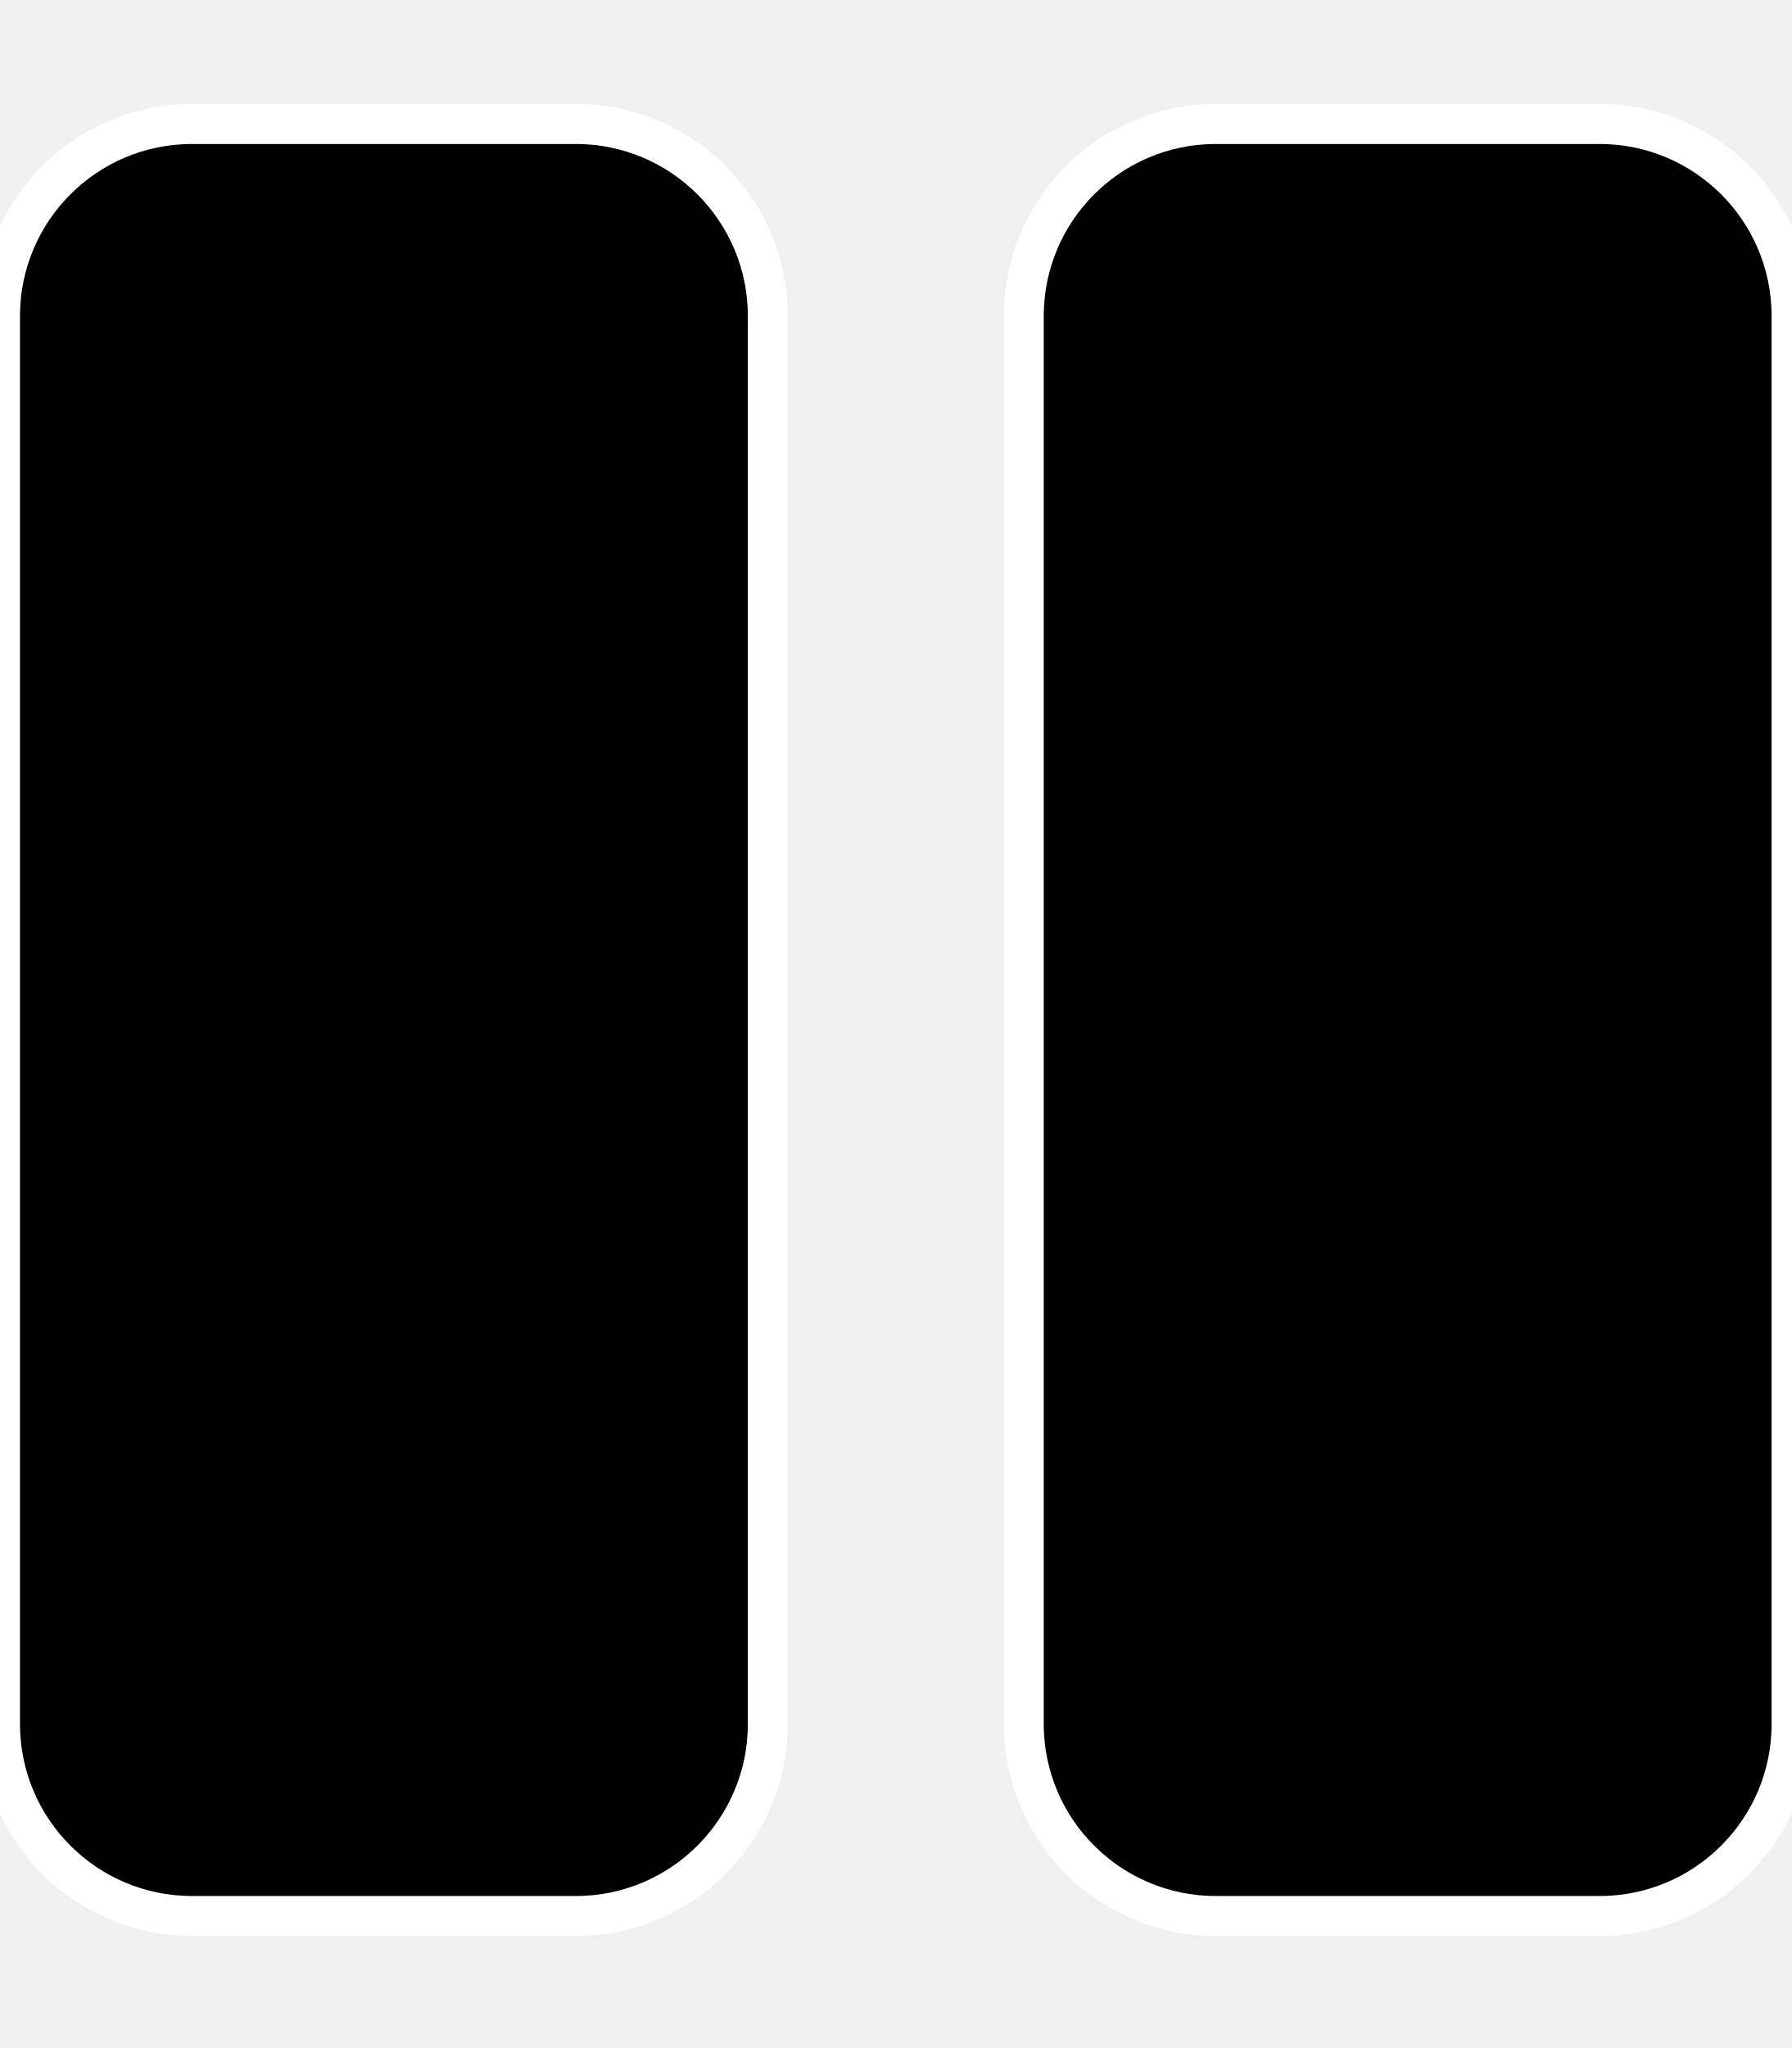
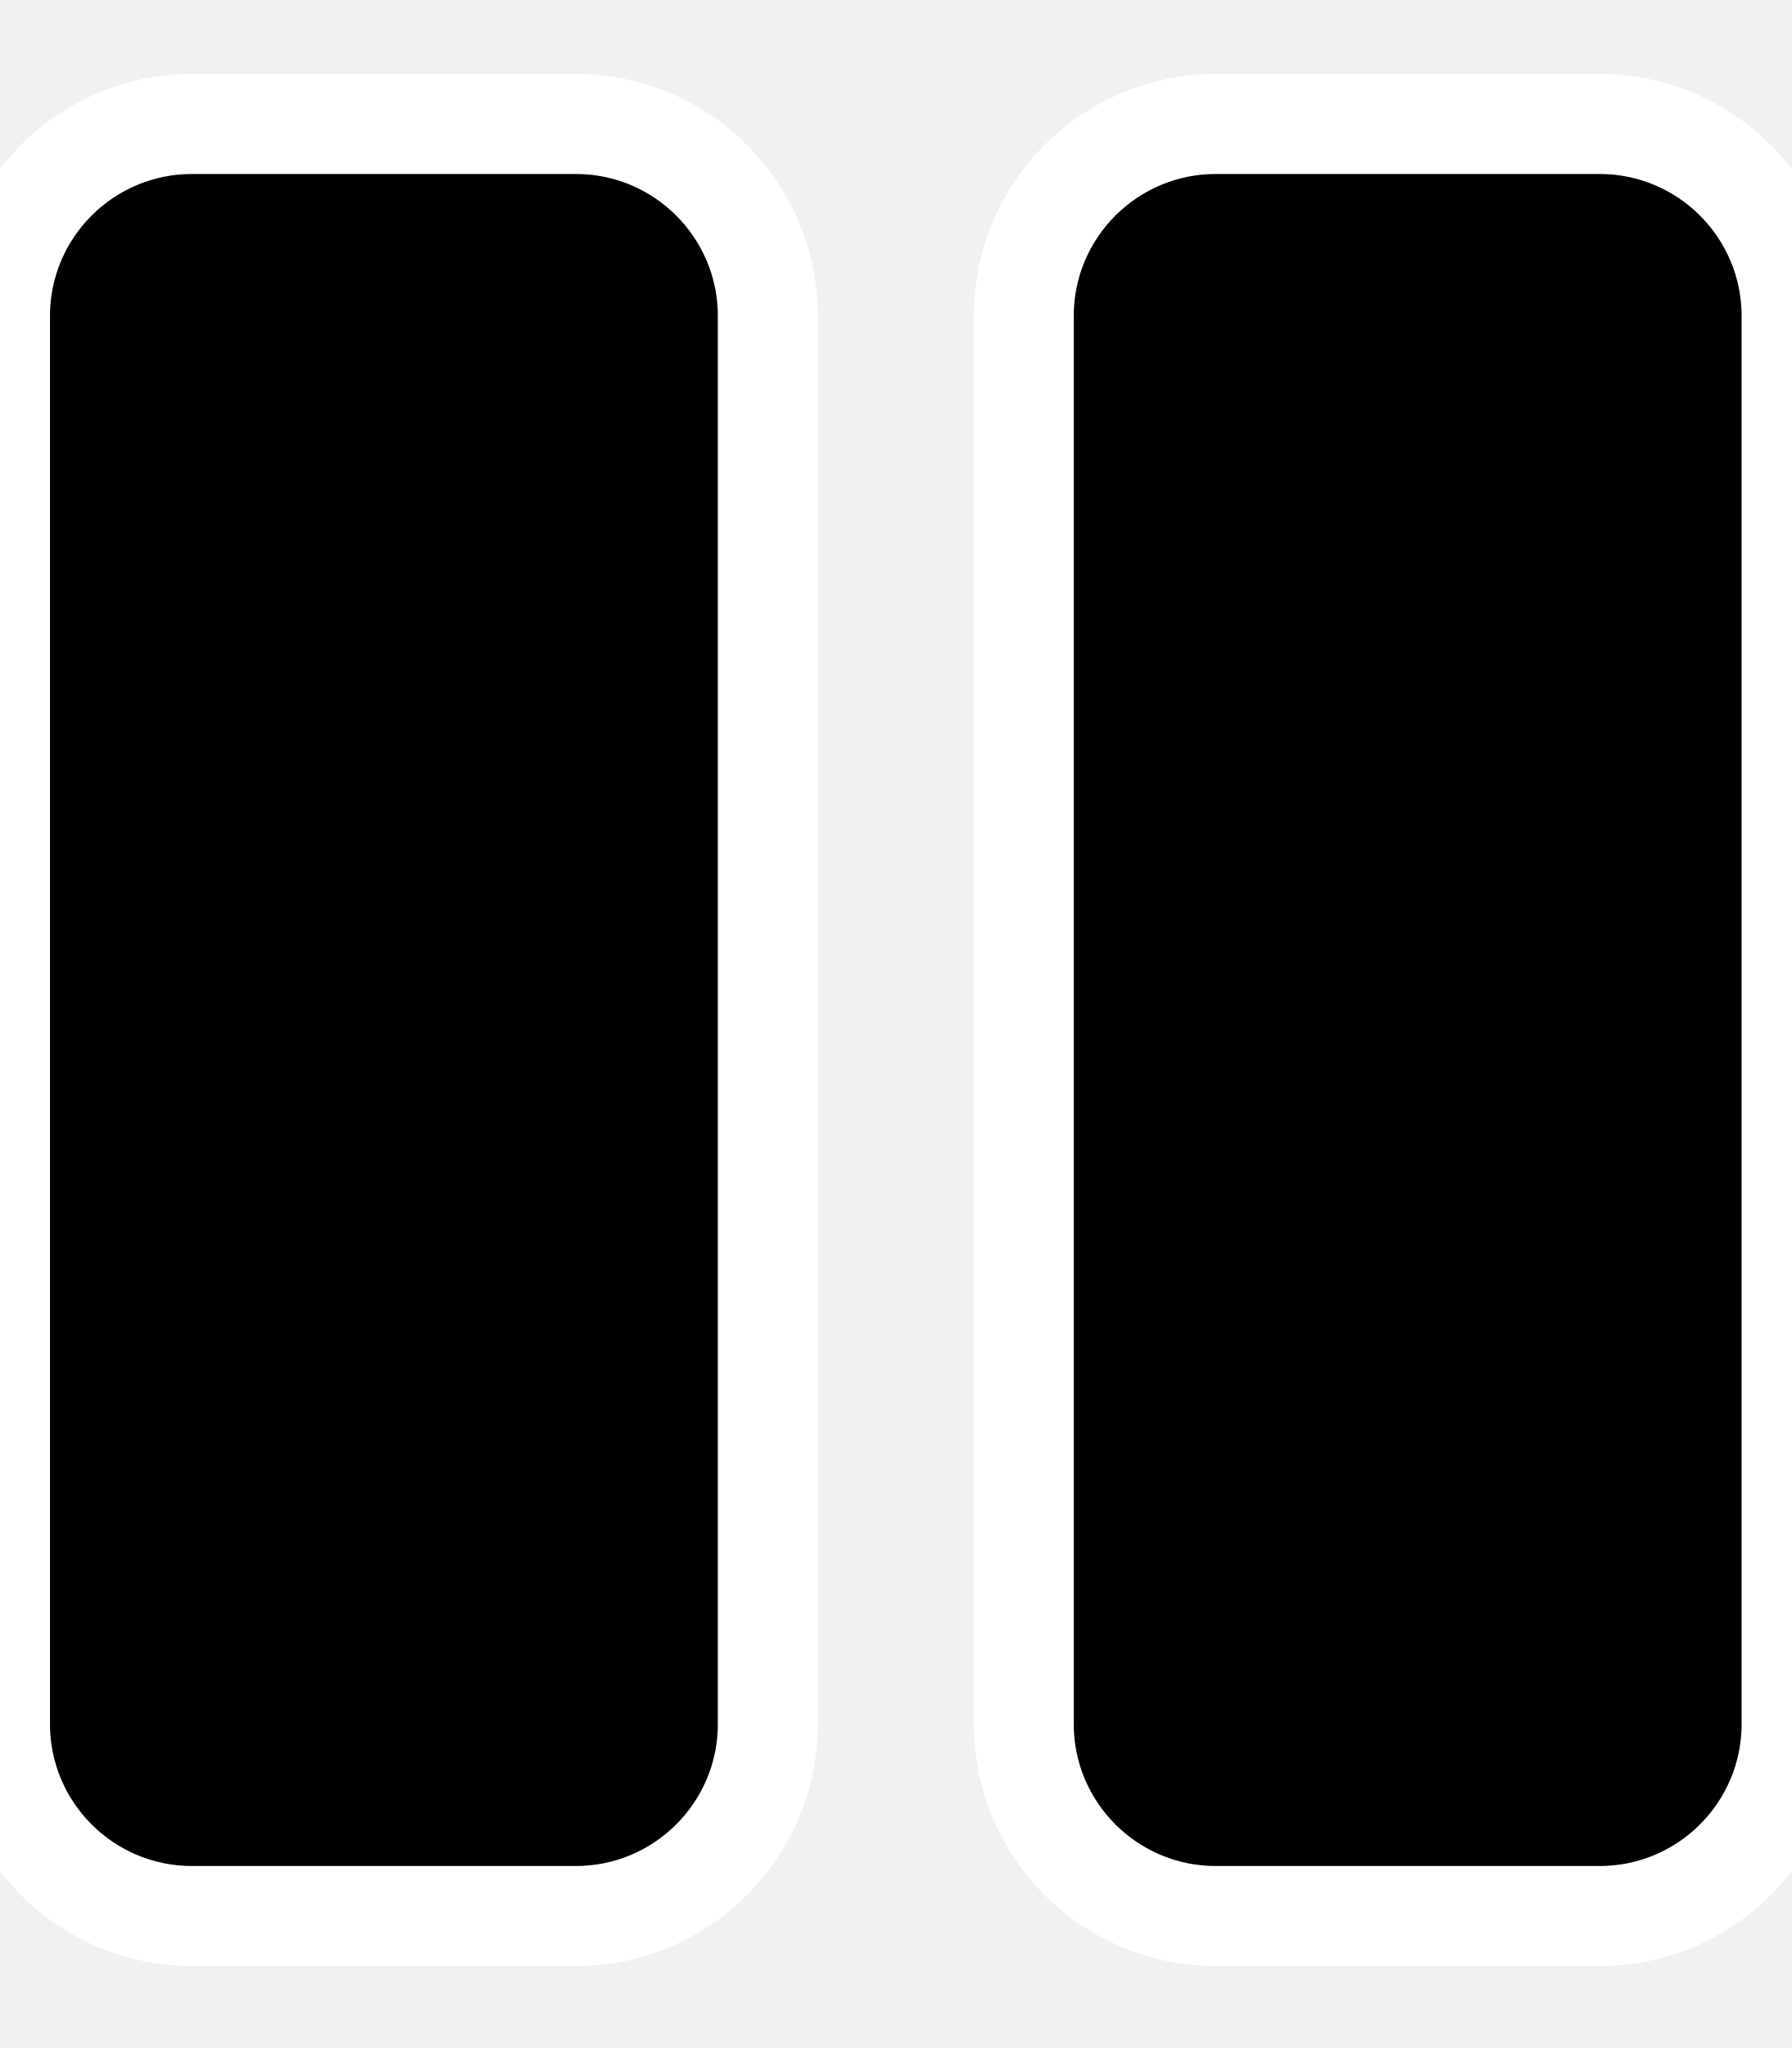
<svg xmlns="http://www.w3.org/2000/svg" version="1.1" id="图层_1" focusable="false" x="0px" y="0px" viewBox="0 0 448 512" style="enable-background:new 0 0 448 512;" xml:space="preserve">
  <style type="text/css">
- 	.st0{stroke:#FFFFFF;stroke-width:10;stroke-miterlimit:10;}
+ 	.st0{stroke:#FFFFFF;stroke-width:25;stroke-miterlimit:10;}
</style>
  <path class="st0" d="M144,479H48c-26.5,0-48-21.5-48-48V79c0-26.5,21.5-48,48-48h96c26.5,0,48,21.5,48,48v352  C192,457.5,170.5,479,144,479z M448,431V79c0-26.5-21.5-48-48-48h-96c-26.5,0-48,21.5-48,48v352c0,26.5,21.5,48,48,48h96  C426.5,479,448,457.5,448,431z" />
</svg>
